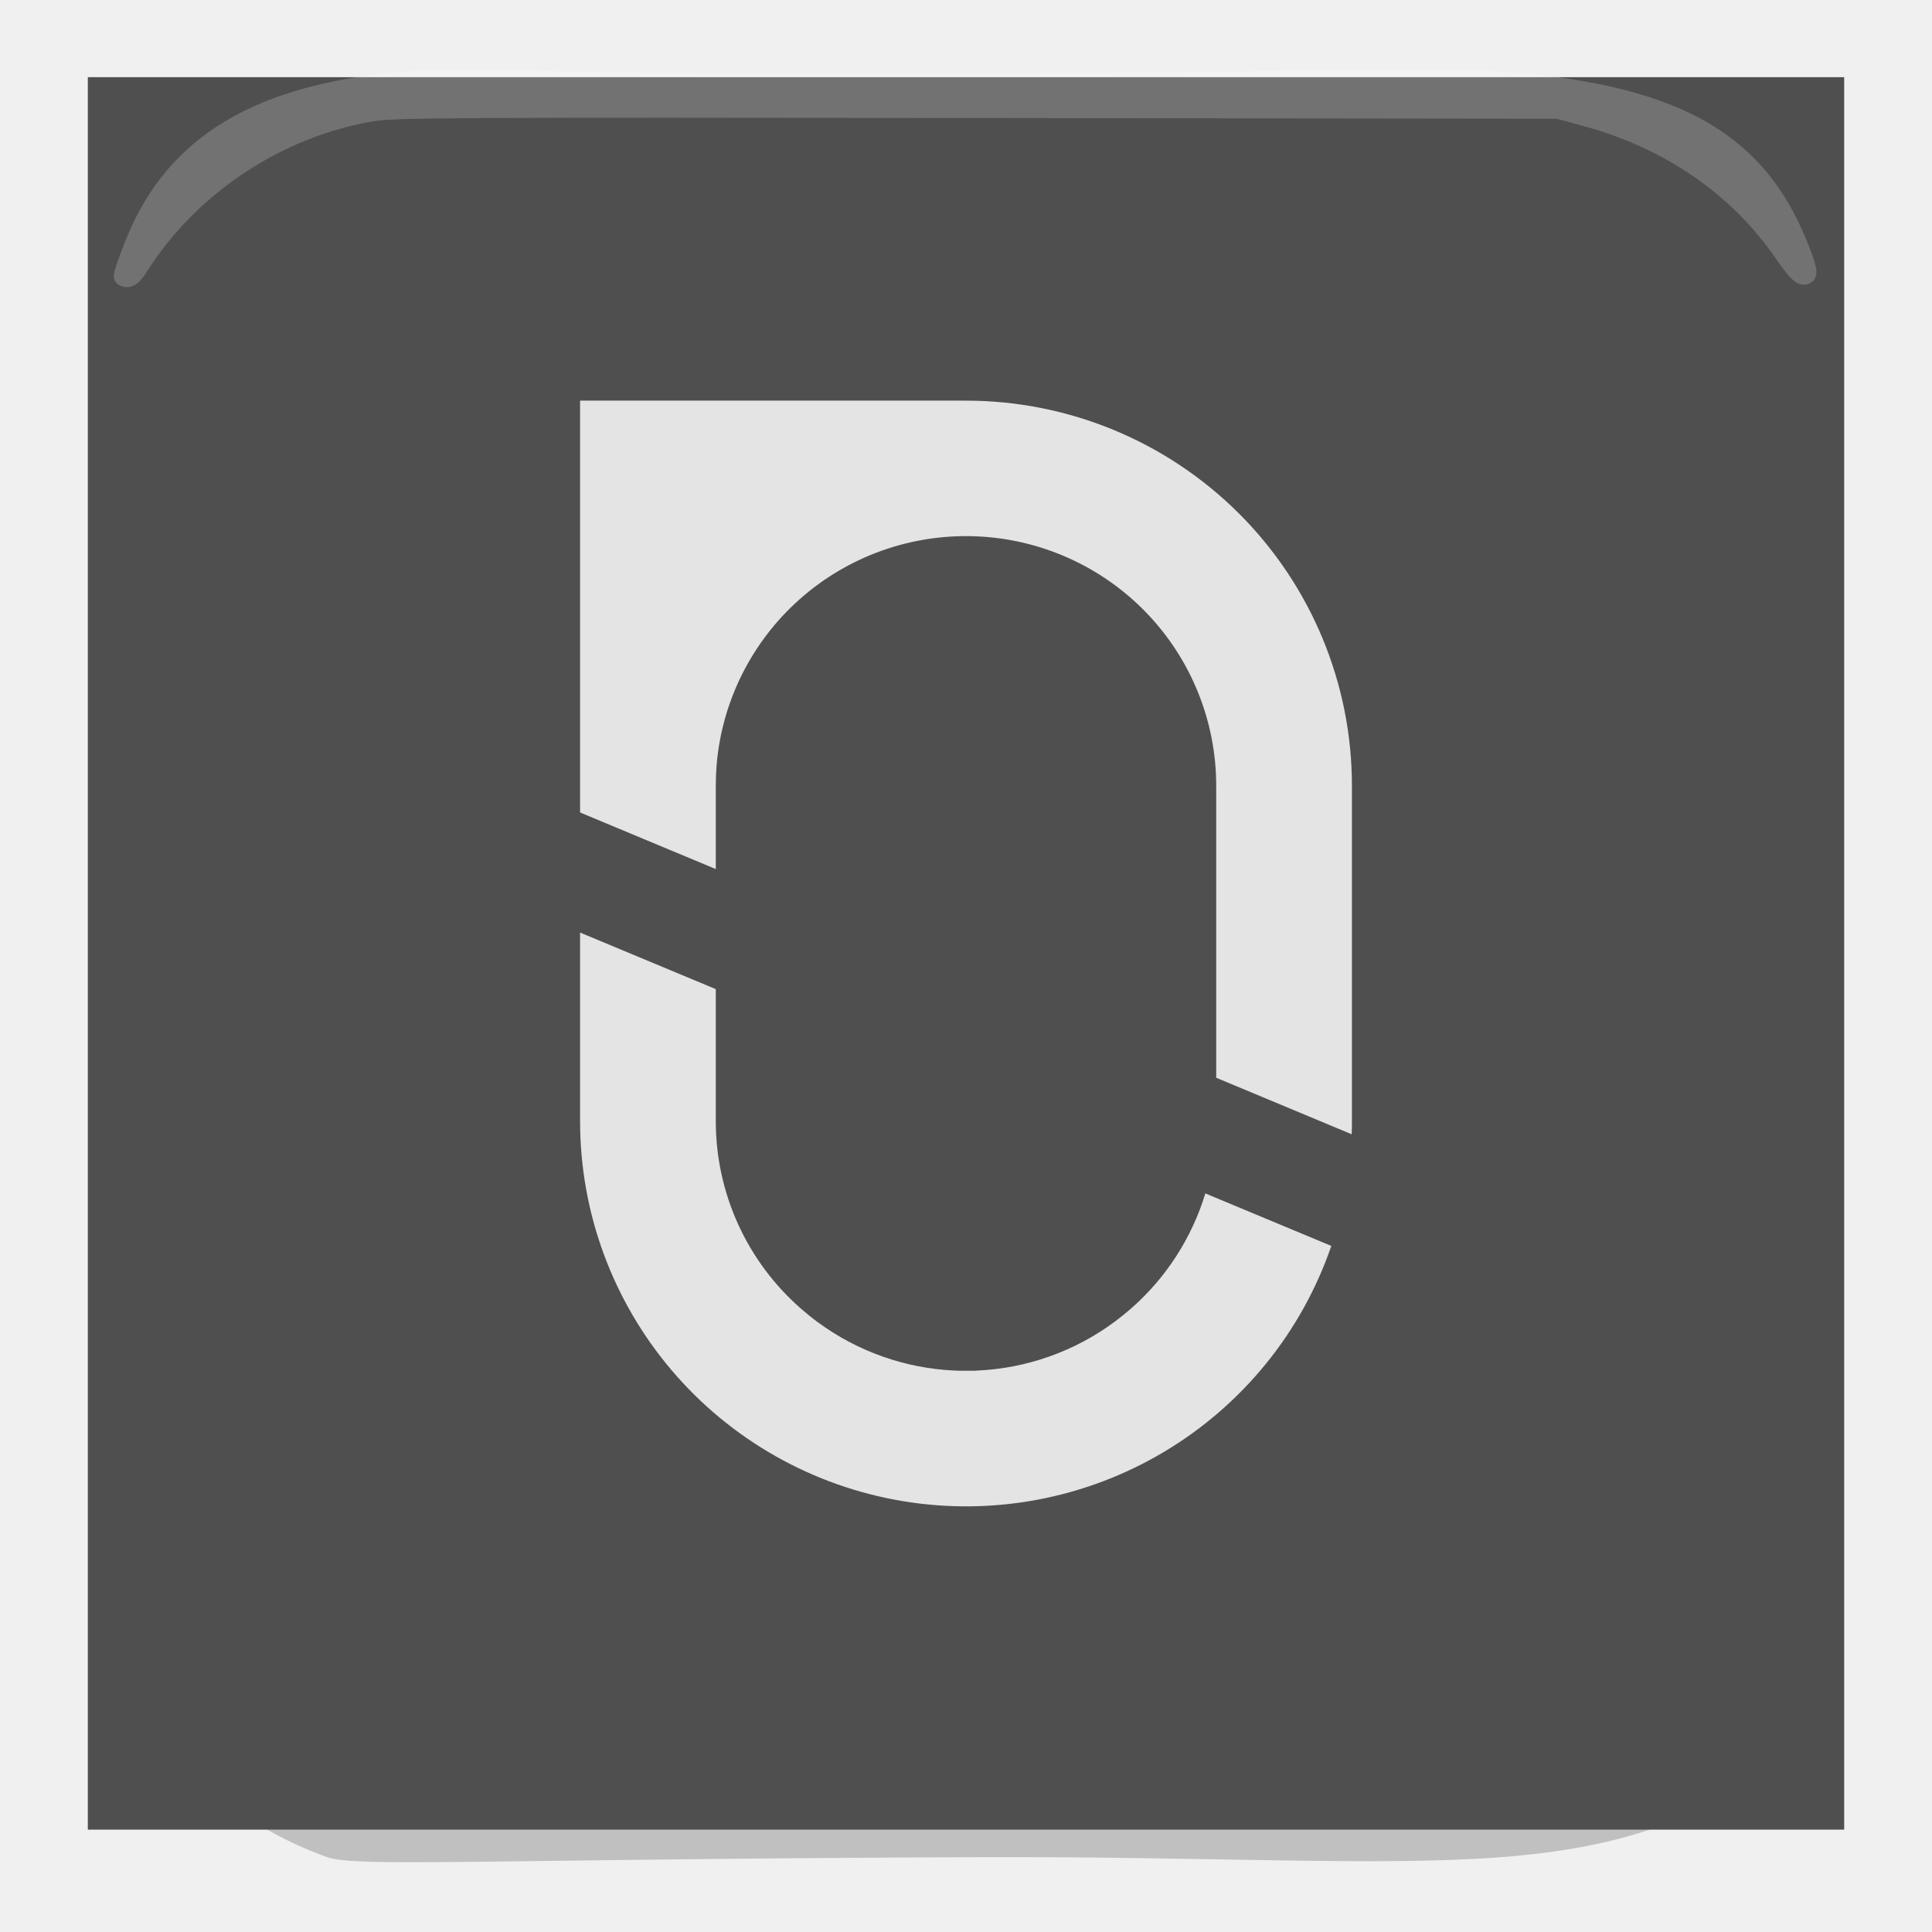
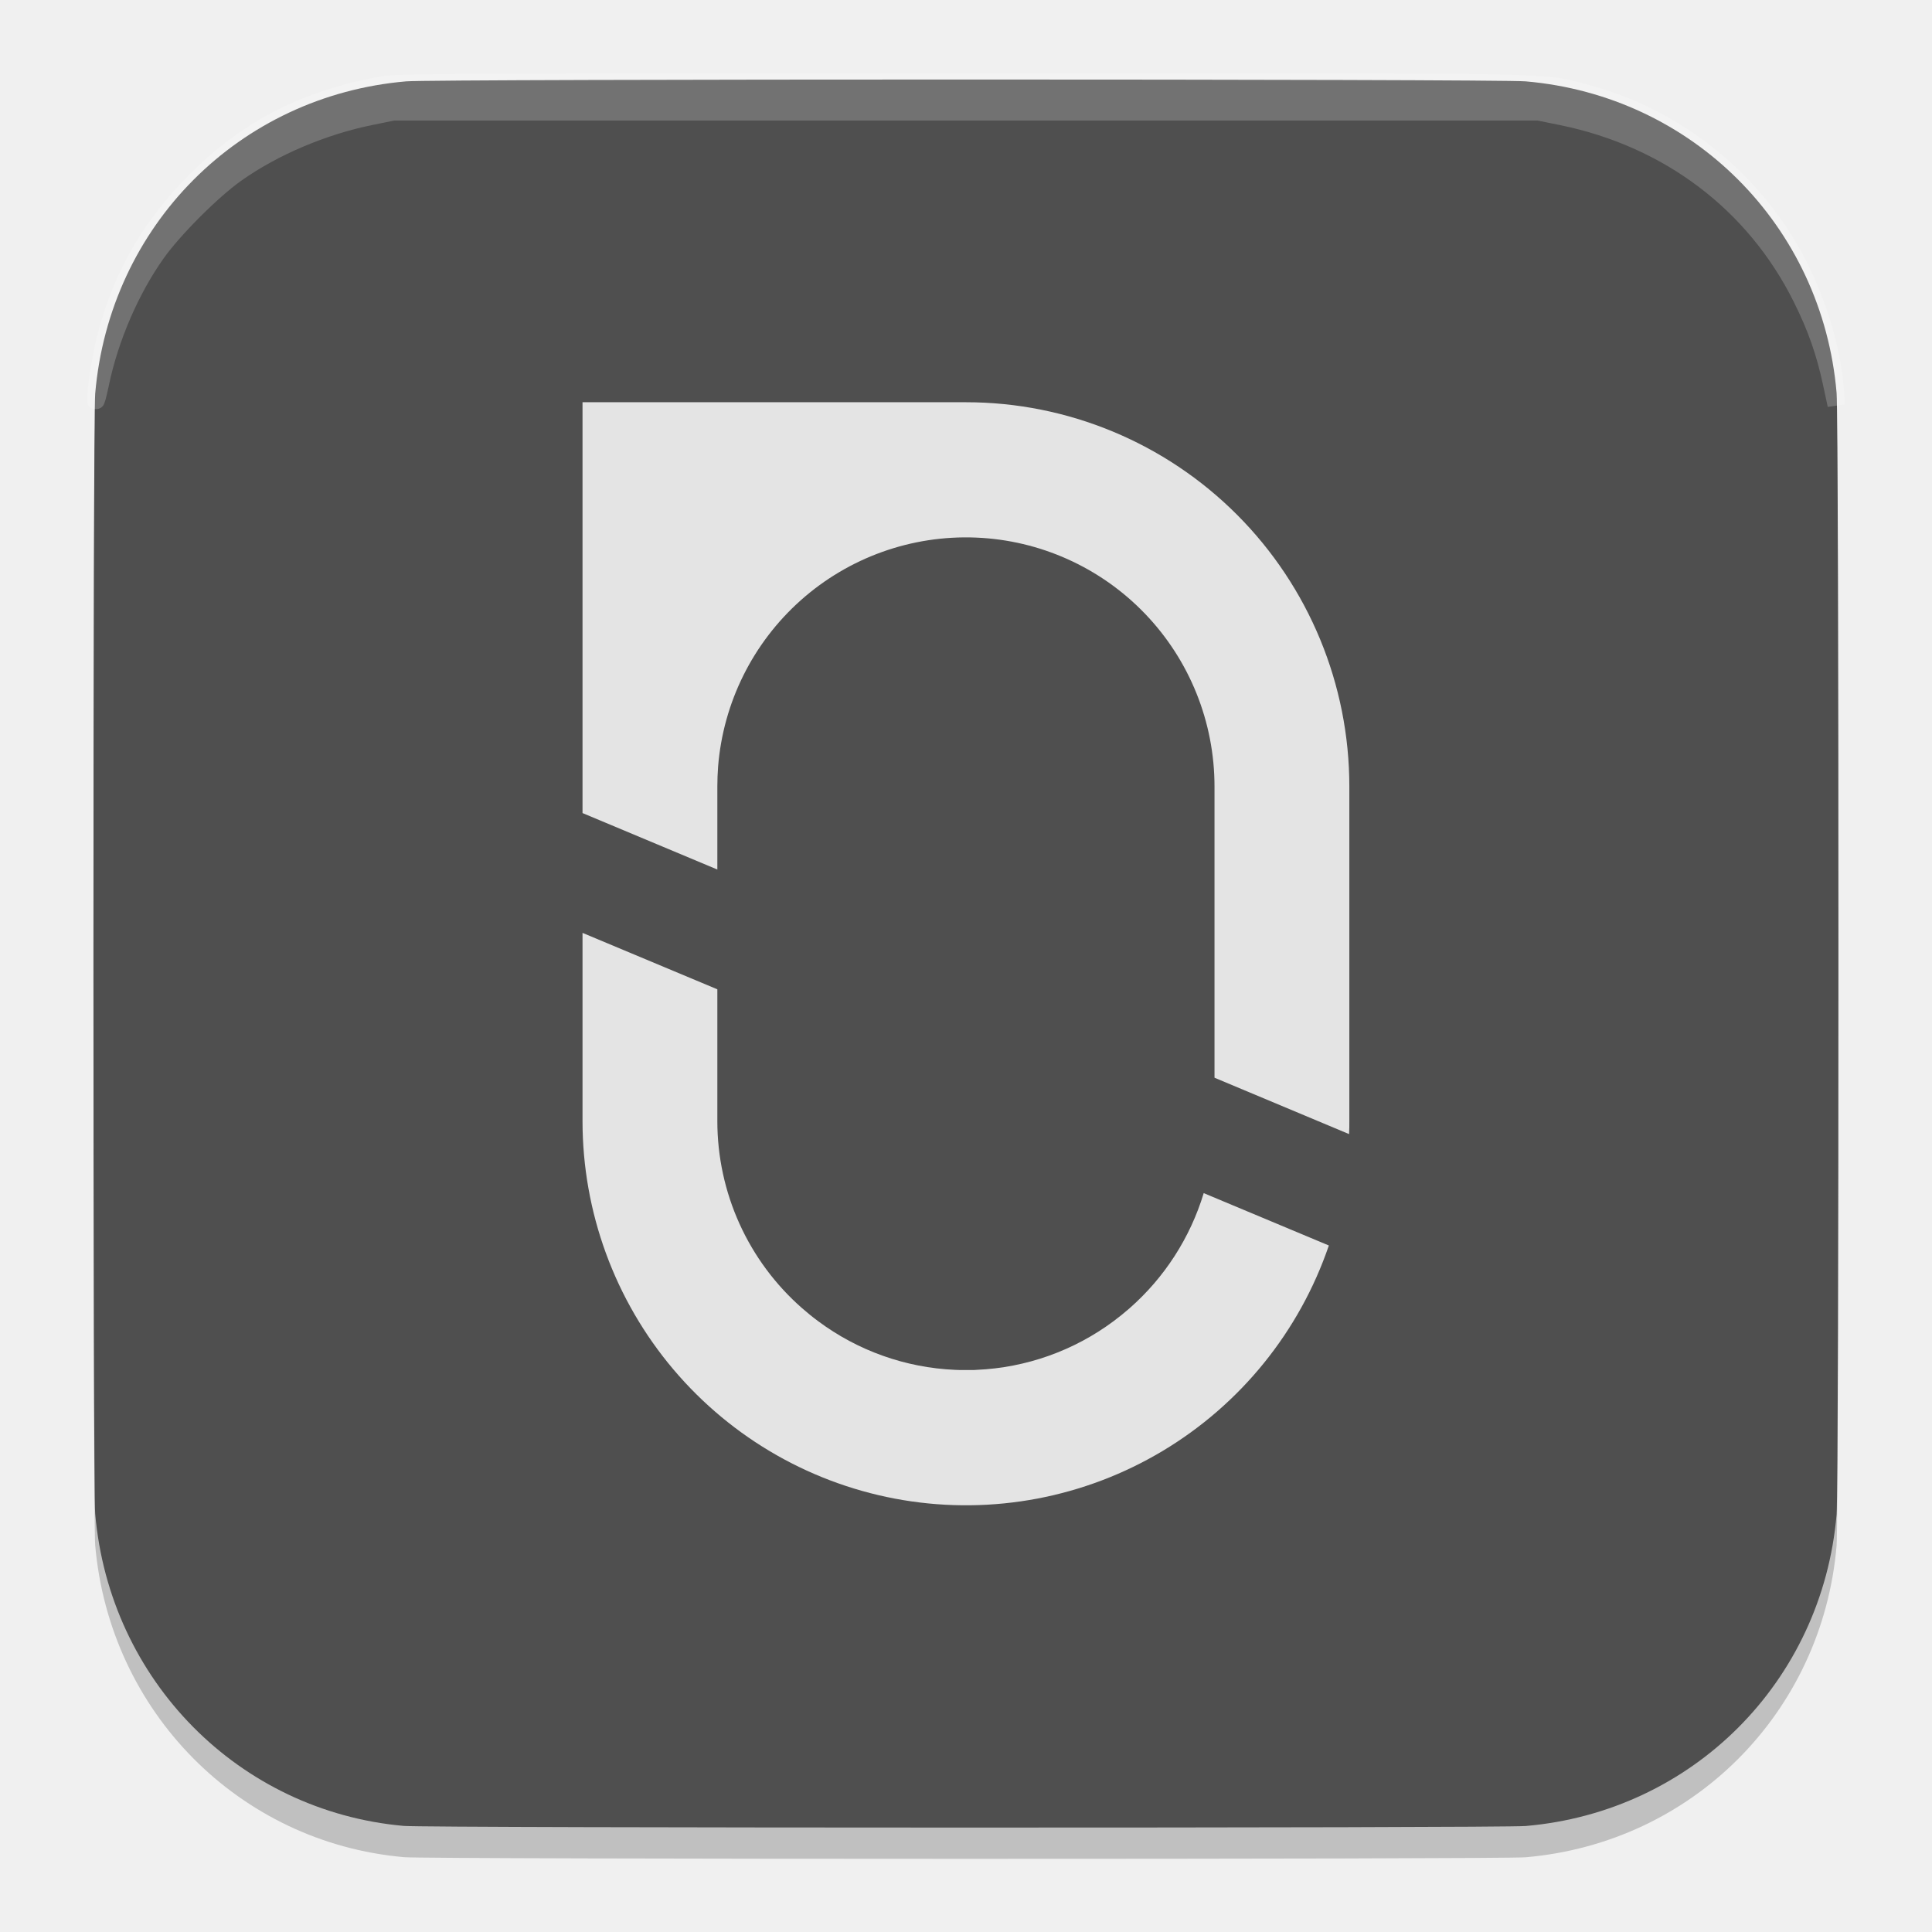
<svg xmlns="http://www.w3.org/2000/svg" width="22" height="22" version="1">
  <defs>
-     <clipPath id="clip0_24_33">
-       <rect width="1024" height="1024" fill="white" />
+     <clipPath id="clipPath4">
+       <rect width="1024" height="1024" fill="#ffffff" />
+     </clipPath>
+     <clipPath id="clipPath5">
+       <rect width="1024" height="1024" fill="#ffffff" />
    </clipPath>
  </defs>
-   <g transform="matrix(.3571429 0 0 .3563468 -.4285715 -.5463742)">
-     <path d="m11.63 60.879c-3.147-1.137-5.036-3.137-6.608-6.116-0.862-1.634-0.862-1.634-0.862-21.794 0-29.728-1.888-27.84 27.84-27.84 29.728 0 27.84-1.888 27.84 27.84 0 14.83 0.454 21.781-2.739 25.038-1.596 1.629-4.105 2.568-8.037 2.872s-9.29-0.026-16.584 0c-15.647 0.056-19.92 0.336-20.85 0zm25.815-11.658c2.67-1.369 5.916-4.967 5.914-6.557-5.88e-4 -0.549-3.619-2.037-3.78-1.554-2.982 8.947-15.095 5.943-15.703-3.894-0.189-3.064-1.643-4.727-4.133-4.727-0.505 0 0.228 8.63 0.876 10.319 2.457 6.405 10.707 9.55 16.825 6.414zm6.875-16.369c0-14.031-2.962-17.09-16.72-17.264-7.92-0.1-7.92-0.1-7.92 6.324 0 6.424 0 6.424 1.8 7.22 2.366 1.046 2.24 1.121 2.455-1.447 0.551-6.573 6.94-10.141 12.271-6.853 3.178 1.96 3.945 4.169 3.95 11.375 0.004 4.684 0.862 6.071 3.924 6.34 0.132 0.012 0.24-2.551 0.24-5.695z" style="opacity:.2" />
-     <g transform="matrix(.0546875 0 0 .0546875 4 4)" style="fill:none">
-       <g clip-path="url(#clip0_24_33)">
-         <path d="m1024 0h-1024v1024h1024z" style="fill:#4f4f4f" />
-         <path d="m724.985 682.919c-17.255 50.411-51.835 93.065-97.588 120.372-45.752 27.307-99.71 37.496-152.269 28.753-52.56-8.743-100.314-35.85-134.763-76.498s-53.359-92.199-53.365-145.482v-110.25l79.121 33.053v77.152c-7e-3 20.779 4.434 41.318 13.024 60.237 8.59 18.92 21.131 35.781 36.78 49.451 2.97 2.587 6.053 5.107 9.236 7.459 23.357 17.388 51.402 27.352 80.494 28.597 0.99 0 1.946 0.079 2.925 0.101 0.979 0.023 2.25 0 3.375 0h3.375c1.125 0 1.935 0 2.925-0.101 29.081-1.248 57.116-11.203 80.471-28.575 3.173-2.351 6.255-4.86 9.237-7.447 20.556-17.98 35.656-41.366 43.582-67.5z" style="fill:#e4e4e4" />
-         <path d="m737 414v196.065c0 2.531 0 5.074-0.158 7.605l-78.963-33.019v-170.651c-0.013-37.684-14.607-73.901-40.725-101.066-26.119-27.164-61.735-43.168-99.389-44.66-37.655-1.492-74.426 11.644-102.611 36.657-28.186 25.013-45.6 59.962-48.594 97.526-0.281 3.803-0.439 7.662-0.439 11.543v48.712l-79.121-33.075v-240.637h225c59.674 0 116.903 23.705 159.099 65.901s65.901 99.425 65.901 159.099z" style="fill:#e4e4e4" />
-       </g>
-     </g>
-     <path d="m5.107 10.354c0-0.144 0.416-1.229 0.649-1.694 1.23-2.453 3.47-4.004 7.679-4.496 2.464-0.288 3.214 0.034 16.931 0 13.82-0.035 16.924-0.25 19.477 0 5.239 0.514 7.568 2.14 8.809 5.438 0.234 0.622 0.241 0.748 0.041 0.748-0.104 0-0.309-0.228-0.644-0.717-1.442-2.106-3.622-3.613-6.274-4.339l-0.904-0.247-18.503-0.023c-16.861-0.021-18.572-0.011-19.288 0.106-3.011 0.495-5.837 2.377-7.454 4.965-0.132 0.211-0.266 0.334-0.365 0.334-0.086 0-0.156-0.033-0.156-0.074z" style="fill-rule:evenodd;fill:#ffffff;opacity:.2;stroke-linejoin:bevel;stroke-width:.561;stroke:#ffffff" />
+   <g transform="matrix(.3547751 0 0 .3554522 -.3535356 -.5161901)">
+     <path d="m13.955 60.947c-5.293-0.47-9.443-4.661-9.904-10.003-0.074-0.858-0.074-35.021 0-35.879 0.464-5.382 4.616-9.545 9.981-10.006 0.908-0.078 35.027-0.078 35.934 1.258e-4 5.354 0.461 9.518 4.626 9.979 9.979 0.078 0.907 0.078 35.027 0 35.934-0.46 5.352-4.625 9.517-9.979 9.979-0.801 0.069-35.233 0.066-36.011-0.003z" style="opacity:.2" />
+     <path transform="matrix(.05469378 0 0 .05469378 3.996488 4.000962)" d="m182.086 1022.889c-96.781-8.595-172.655-85.228-181.077-182.889-1.354-15.696-1.354-640.304 0-656 8.486-98.405 84.405-174.514 182.491-182.948 16.61-1.428 640.426-1.426 657 0.002 97.896 8.437 174.032 84.572 182.448 182.445 1.426 16.586 1.426 640.414 0 657-8.414 97.856-84.569 174.01-182.448 182.445-14.642 1.262-644.178 1.208-658.414-0.056z" style="fill:#4f4f4f" />
+     <path transform="matrix(.05469378 0 0 .05469378 3.996488 4.000962)" d="m724.985 682.919c-17.255 50.411-51.835 93.065-97.588 120.372-45.752 27.307-99.71 37.496-152.269 28.753-52.56-8.743-100.314-35.85-134.763-76.498s-53.359-92.199-53.365-145.482v-110.25l79.121 33.053v77.152c-7e-3 20.779 4.434 41.318 13.024 60.237 8.59 18.92 21.131 35.781 36.78 49.451 2.97 2.587 6.053 5.107 9.236 7.459 23.357 17.388 51.402 27.352 80.494 28.597 0.99 0 1.946 0.079 2.925 0.101 0.979 0.023 2.25 0 3.375 0h3.375c1.125 0 1.935 0 2.925-0.101 29.081-1.248 57.116-11.203 80.471-28.575 3.173-2.351 6.255-4.86 9.237-7.447 20.556-17.98 35.656-41.366 43.582-67.5z" clip-path="url(#clipPath5)" style="fill:#e4e4e4" />
+     <path transform="matrix(.05469378 0 0 .05469378 3.996488 4.000962)" d="m737 414v196.065c0 2.531 0 5.074-0.158 7.605l-78.963-33.019v-170.651c-0.013-37.684-14.607-73.901-40.725-101.066-26.119-27.164-61.735-43.168-99.389-44.66-37.655-1.492-74.426 11.644-102.611 36.657-28.186 25.013-45.6 59.962-48.594 97.526-0.281 3.803-0.439 7.662-0.439 11.543v48.712l-79.121-33.075v-240.637h225c59.674 0 116.903 23.705 159.099 65.901s65.901 99.425 65.901 159.099z" clip-path="url(#clipPath4)" style="fill:#e4e4e4" />
+     <path d="m4.069 14.27c-0.005-0.284 0.178-1.444 0.311-1.962 0.506-1.982 1.43-3.601 2.887-5.057 1.696-1.695 3.545-2.636 6.067-3.086 0.391-0.07 3.742-0.085 18.667-0.085 19.583 0 18.38-0.02 19.777 0.328 2.965 0.738 5.562 2.812 6.947 5.547 0.65 1.283 1.078 2.741 1.175 3.998l0.037 0.476-0.15-0.698c-0.216-1.003-0.492-1.788-0.962-2.73-1.515-3.041-4.279-5.125-7.724-5.822l-0.72-0.146h-36.762l-0.72 0.146c-1.539 0.312-3.129 0.987-4.328 1.837-0.773 0.548-2.009 1.784-2.557 2.557-0.828 1.167-1.493 2.707-1.797 4.159-0.08 0.384-0.147 0.627-0.149 0.54z" style="fill-rule:evenodd;fill:#ffffff;opacity:.2;stroke-linejoin:bevel;stroke-width:.563;stroke:#ffffff" />
  </g>
</svg>
